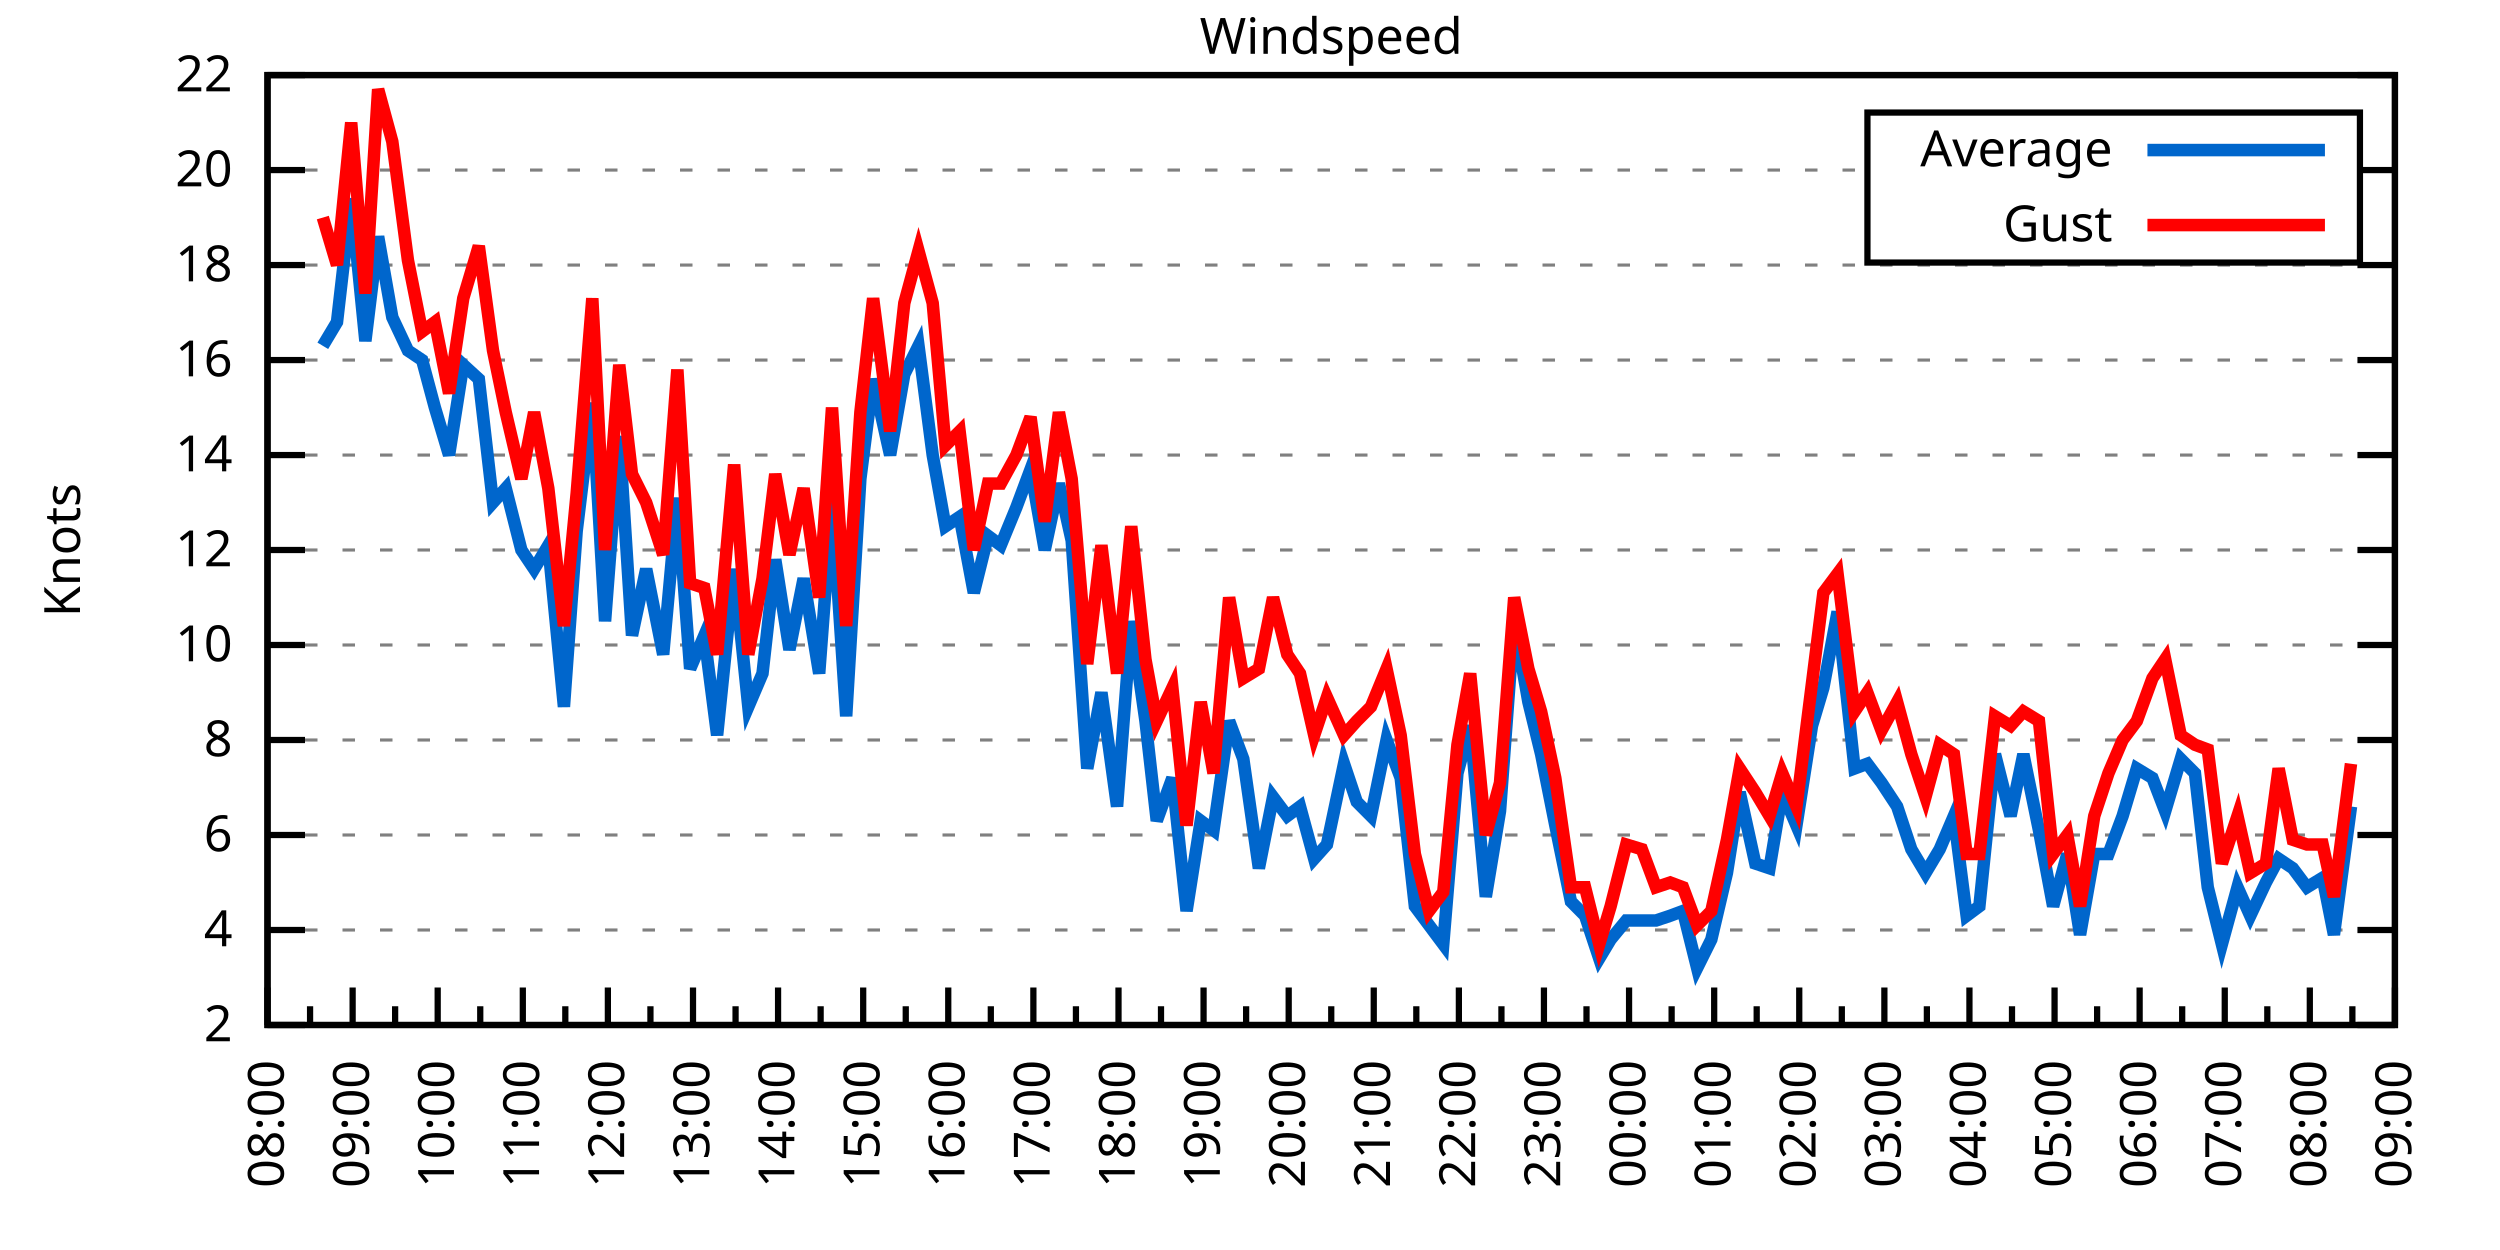
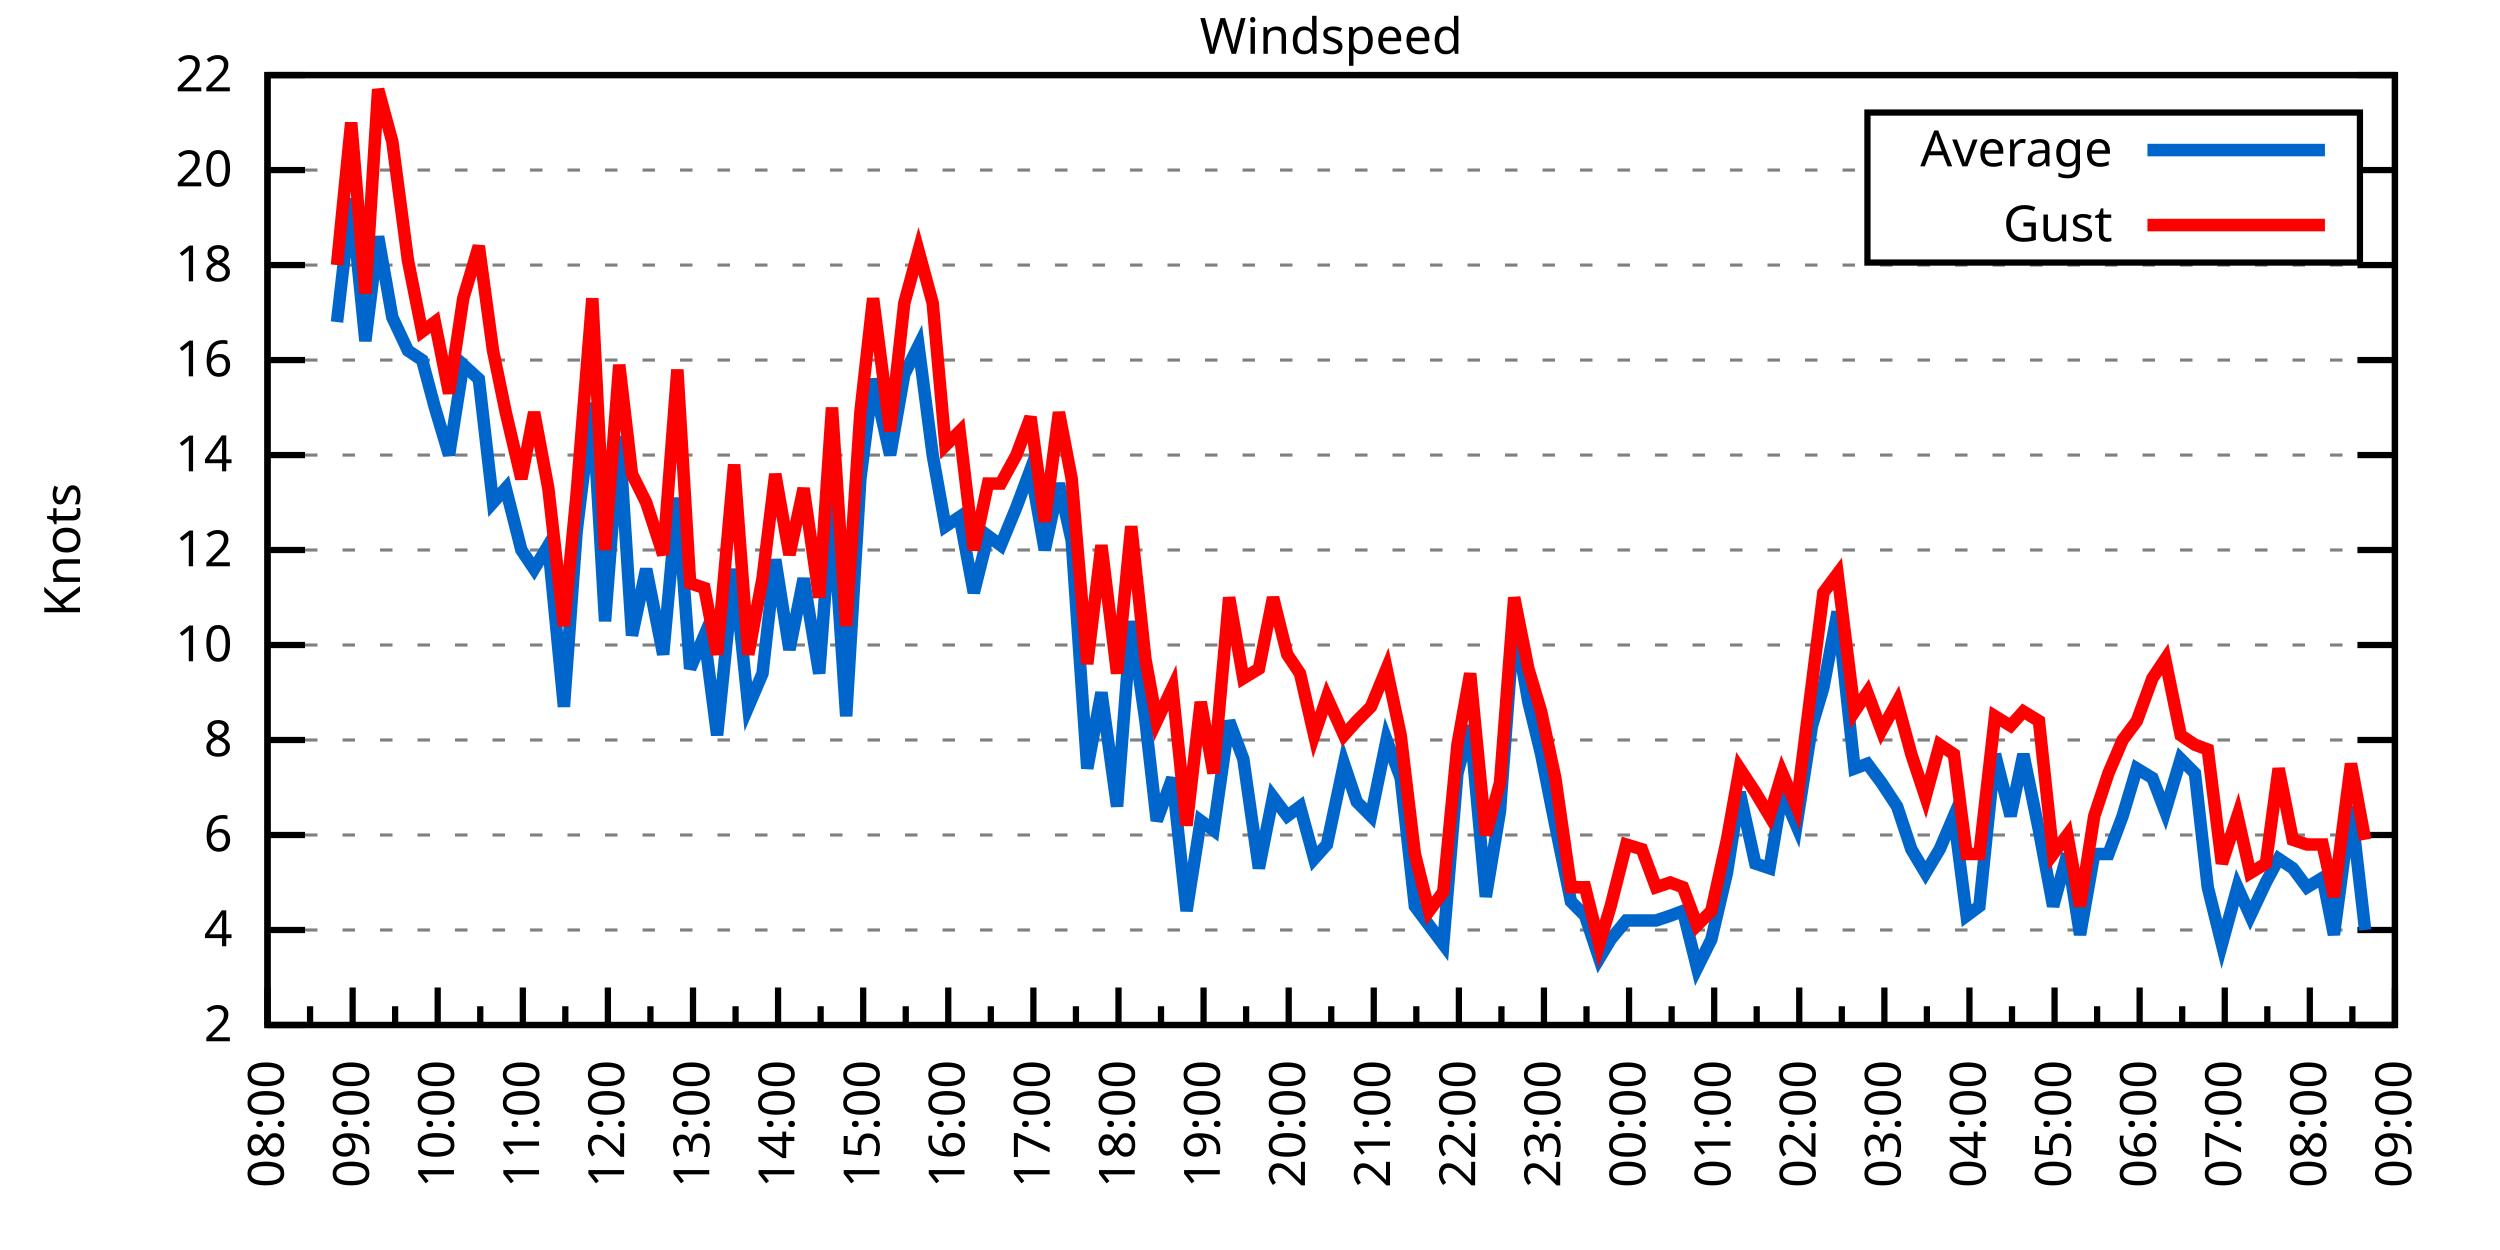
<svg xmlns="http://www.w3.org/2000/svg" xmlns:xlink="http://www.w3.org/1999/xlink" width="400" height="200" viewBox="0 0 400 200">
  <g id="gnuplot_canvas">
    <rect x="0" y="0" width="400" height="200" fill="none" />
    <defs>
      <circle id="gpDot" r="0.5" stroke-width="0.5" stroke="currentColor" />
      <path id="gpPt0" stroke-width="0.333" stroke="currentColor" d="M-1,0 h2 M0,-1 v2" />
      <path id="gpPt1" stroke-width="0.333" stroke="currentColor" d="M-1,-1 L1,1 M1,-1 L-1,1" />
      <path id="gpPt2" stroke-width="0.333" stroke="currentColor" d="M-1,0 L1,0 M0,-1 L0,1 M-1,-1 L1,1 M-1,1 L1,-1" />
      <rect id="gpPt3" stroke-width="0.333" stroke="currentColor" x="-1" y="-1" width="2" height="2" />
      <rect id="gpPt4" stroke-width="0.333" stroke="currentColor" fill="currentColor" x="-1" y="-1" width="2" height="2" />
      <circle id="gpPt5" stroke-width="0.333" stroke="currentColor" cx="0" cy="0" r="1" />
      <use xlink:href="#gpPt5" id="gpPt6" fill="currentColor" stroke="none" />
      <path id="gpPt7" stroke-width="0.333" stroke="currentColor" d="M0,-1.33 L-1.33,0.67 L1.33,0.67 z" />
      <use xlink:href="#gpPt7" id="gpPt8" fill="currentColor" stroke="none" />
      <use xlink:href="#gpPt7" id="gpPt9" stroke="currentColor" transform="rotate(180)" />
      <use xlink:href="#gpPt9" id="gpPt10" fill="currentColor" stroke="none" />
      <use xlink:href="#gpPt3" id="gpPt11" stroke="currentColor" transform="rotate(45)" />
      <use xlink:href="#gpPt11" id="gpPt12" fill="currentColor" stroke="none" />
      <path id="gpPt13" stroke-width="0.333" stroke="currentColor" d="M0,1.330 L1.265,0.411 L0.782,-1.067 L-0.782,-1.076 L-1.265,0.411 z" />
      <use xlink:href="#gpPt13" id="gpPt14" fill="currentColor" stroke="none" />
      <filter id="textbox" filterUnits="objectBoundingBox" x="0" y="0" height="1" width="1">
        <feFlood flood-color="white" flood-opacity="1" result="bgnd" />
        <feComposite in="SourceGraphic" in2="bgnd" operator="atop" />
      </filter>
      <filter id="greybox" filterUnits="objectBoundingBox" x="0" y="0" height="1" width="1">
        <feFlood flood-color="lightgrey" flood-opacity="1" result="grey" />
        <feComposite in="SourceGraphic" in2="grey" operator="atop" />
      </filter>
    </defs>
    <g fill="none" color="white" stroke="currentColor" stroke-width="1.00" stroke-linecap="butt" stroke-linejoin="miter">
</g>
    <g fill="none" color="black" stroke="currentColor" stroke-width="1.00" stroke-linecap="butt" stroke-linejoin="miter">
      <g stroke="none" shape-rendering="crispEdges">
        <polygon fill="rgb(255, 255, 255)" points="42.80,164.00 383.18,164.00 383.18,12.02 42.80,12.02 " />
      </g>
    </g>
    <g fill="none" color="black" stroke="currentColor" stroke-width="1.00" stroke-linecap="butt" stroke-linejoin="miter">
</g>
    <g fill="none" color="black" stroke="black" stroke-width="0.50" stroke-linecap="butt" stroke-linejoin="miter">
</g>
    <g fill="none" color="gray" stroke="currentColor" stroke-width="0.50" stroke-linecap="butt" stroke-linejoin="miter">
      <path stroke="gray" stroke-dasharray="2,4" class="gridline" d="M42.80,164.00 L383.19,164.00  " />
    </g>
    <g fill="none" color="gray" stroke="gray" stroke-width="1.00" stroke-linecap="butt" stroke-linejoin="miter">
</g>
    <g fill="none" color="black" stroke="currentColor" stroke-width="1.00" stroke-linecap="butt" stroke-linejoin="miter">
      <path stroke="black" d="M42.80,164.00 L48.80,164.00 M383.19,164.00 L377.19,164.00  " />
      <g transform="translate(37.20,166.60)" stroke="none" fill="black" font-family="Sans" font-size="8.00" text-anchor="end">
        <text>
          <tspan font-family="Sans"> 2</tspan>
        </text>
      </g>
    </g>
    <g fill="none" color="black" stroke="currentColor" stroke-width="1.00" stroke-linecap="butt" stroke-linejoin="miter">
</g>
    <g fill="none" color="black" stroke="black" stroke-width="0.50" stroke-linecap="butt" stroke-linejoin="miter">
</g>
    <g fill="none" color="gray" stroke="currentColor" stroke-width="0.50" stroke-linecap="butt" stroke-linejoin="miter">
      <path stroke="gray" stroke-dasharray="2,4" class="gridline" d="M42.80,148.80 L383.19,148.80  " />
    </g>
    <g fill="none" color="gray" stroke="gray" stroke-width="1.00" stroke-linecap="butt" stroke-linejoin="miter">
</g>
    <g fill="none" color="black" stroke="currentColor" stroke-width="1.00" stroke-linecap="butt" stroke-linejoin="miter">
      <path stroke="black" d="M42.80,148.80 L48.80,148.80 M383.19,148.80 L377.19,148.80  " />
      <g transform="translate(37.20,151.40)" stroke="none" fill="black" font-family="Sans" font-size="8.00" text-anchor="end">
        <text>
          <tspan font-family="Sans"> 4</tspan>
        </text>
      </g>
    </g>
    <g fill="none" color="black" stroke="currentColor" stroke-width="1.00" stroke-linecap="butt" stroke-linejoin="miter">
</g>
    <g fill="none" color="black" stroke="black" stroke-width="0.50" stroke-linecap="butt" stroke-linejoin="miter">
</g>
    <g fill="none" color="gray" stroke="currentColor" stroke-width="0.50" stroke-linecap="butt" stroke-linejoin="miter">
      <path stroke="gray" stroke-dasharray="2,4" class="gridline" d="M42.80,133.60 L383.19,133.60  " />
    </g>
    <g fill="none" color="gray" stroke="gray" stroke-width="1.00" stroke-linecap="butt" stroke-linejoin="miter">
</g>
    <g fill="none" color="black" stroke="currentColor" stroke-width="1.00" stroke-linecap="butt" stroke-linejoin="miter">
      <path stroke="black" d="M42.80,133.60 L48.80,133.60 M383.19,133.60 L377.19,133.60  " />
      <g transform="translate(37.20,136.20)" stroke="none" fill="black" font-family="Sans" font-size="8.00" text-anchor="end">
        <text>
          <tspan font-family="Sans"> 6</tspan>
        </text>
      </g>
    </g>
    <g fill="none" color="black" stroke="currentColor" stroke-width="1.00" stroke-linecap="butt" stroke-linejoin="miter">
</g>
    <g fill="none" color="black" stroke="black" stroke-width="0.50" stroke-linecap="butt" stroke-linejoin="miter">
</g>
    <g fill="none" color="gray" stroke="currentColor" stroke-width="0.50" stroke-linecap="butt" stroke-linejoin="miter">
      <path stroke="gray" stroke-dasharray="2,4" class="gridline" d="M42.80,118.40 L383.19,118.40  " />
    </g>
    <g fill="none" color="gray" stroke="gray" stroke-width="1.00" stroke-linecap="butt" stroke-linejoin="miter">
</g>
    <g fill="none" color="black" stroke="currentColor" stroke-width="1.00" stroke-linecap="butt" stroke-linejoin="miter">
      <path stroke="black" d="M42.80,118.40 L48.80,118.40 M383.19,118.40 L377.19,118.40  " />
      <g transform="translate(37.20,121.00)" stroke="none" fill="black" font-family="Sans" font-size="8.00" text-anchor="end">
        <text>
          <tspan font-family="Sans"> 8</tspan>
        </text>
      </g>
    </g>
    <g fill="none" color="black" stroke="currentColor" stroke-width="1.00" stroke-linecap="butt" stroke-linejoin="miter">
</g>
    <g fill="none" color="black" stroke="black" stroke-width="0.50" stroke-linecap="butt" stroke-linejoin="miter">
</g>
    <g fill="none" color="gray" stroke="currentColor" stroke-width="0.50" stroke-linecap="butt" stroke-linejoin="miter">
      <path stroke="gray" stroke-dasharray="2,4" class="gridline" d="M42.80,103.20 L383.19,103.20  " />
    </g>
    <g fill="none" color="gray" stroke="gray" stroke-width="1.00" stroke-linecap="butt" stroke-linejoin="miter">
</g>
    <g fill="none" color="black" stroke="currentColor" stroke-width="1.00" stroke-linecap="butt" stroke-linejoin="miter">
      <path stroke="black" d="M42.80,103.20 L48.80,103.20 M383.19,103.20 L377.19,103.20  " />
      <g transform="translate(37.20,105.80)" stroke="none" fill="black" font-family="Sans" font-size="8.00" text-anchor="end">
        <text>
          <tspan font-family="Sans"> 10</tspan>
        </text>
      </g>
    </g>
    <g fill="none" color="black" stroke="currentColor" stroke-width="1.00" stroke-linecap="butt" stroke-linejoin="miter">
</g>
    <g fill="none" color="black" stroke="black" stroke-width="0.50" stroke-linecap="butt" stroke-linejoin="miter">
</g>
    <g fill="none" color="gray" stroke="currentColor" stroke-width="0.50" stroke-linecap="butt" stroke-linejoin="miter">
      <path stroke="gray" stroke-dasharray="2,4" class="gridline" d="M42.80,88.00 L383.19,88.00  " />
    </g>
    <g fill="none" color="gray" stroke="gray" stroke-width="1.00" stroke-linecap="butt" stroke-linejoin="miter">
</g>
    <g fill="none" color="black" stroke="currentColor" stroke-width="1.00" stroke-linecap="butt" stroke-linejoin="miter">
      <path stroke="black" d="M42.80,88.00 L48.80,88.00 M383.19,88.00 L377.19,88.00  " />
      <g transform="translate(37.20,90.60)" stroke="none" fill="black" font-family="Sans" font-size="8.00" text-anchor="end">
        <text>
          <tspan font-family="Sans"> 12</tspan>
        </text>
      </g>
    </g>
    <g fill="none" color="black" stroke="currentColor" stroke-width="1.00" stroke-linecap="butt" stroke-linejoin="miter">
</g>
    <g fill="none" color="black" stroke="black" stroke-width="0.50" stroke-linecap="butt" stroke-linejoin="miter">
</g>
    <g fill="none" color="gray" stroke="currentColor" stroke-width="0.50" stroke-linecap="butt" stroke-linejoin="miter">
      <path stroke="gray" stroke-dasharray="2,4" class="gridline" d="M42.80,72.81 L383.19,72.81  " />
    </g>
    <g fill="none" color="gray" stroke="gray" stroke-width="1.00" stroke-linecap="butt" stroke-linejoin="miter">
</g>
    <g fill="none" color="black" stroke="currentColor" stroke-width="1.00" stroke-linecap="butt" stroke-linejoin="miter">
      <path stroke="black" d="M42.80,72.81 L48.80,72.81 M383.19,72.81 L377.19,72.81  " />
      <g transform="translate(37.20,75.41)" stroke="none" fill="black" font-family="Sans" font-size="8.00" text-anchor="end">
        <text>
          <tspan font-family="Sans"> 14</tspan>
        </text>
      </g>
    </g>
    <g fill="none" color="black" stroke="currentColor" stroke-width="1.00" stroke-linecap="butt" stroke-linejoin="miter">
</g>
    <g fill="none" color="black" stroke="black" stroke-width="0.50" stroke-linecap="butt" stroke-linejoin="miter">
</g>
    <g fill="none" color="gray" stroke="currentColor" stroke-width="0.50" stroke-linecap="butt" stroke-linejoin="miter">
      <path stroke="gray" stroke-dasharray="2,4" class="gridline" d="M42.80,57.61 L383.19,57.61  " />
    </g>
    <g fill="none" color="gray" stroke="gray" stroke-width="1.00" stroke-linecap="butt" stroke-linejoin="miter">
</g>
    <g fill="none" color="black" stroke="currentColor" stroke-width="1.00" stroke-linecap="butt" stroke-linejoin="miter">
      <path stroke="black" d="M42.80,57.61 L48.80,57.61 M383.19,57.61 L377.19,57.61  " />
      <g transform="translate(37.20,60.21)" stroke="none" fill="black" font-family="Sans" font-size="8.00" text-anchor="end">
        <text>
          <tspan font-family="Sans"> 16</tspan>
        </text>
      </g>
    </g>
    <g fill="none" color="black" stroke="currentColor" stroke-width="1.00" stroke-linecap="butt" stroke-linejoin="miter">
</g>
    <g fill="none" color="black" stroke="black" stroke-width="0.50" stroke-linecap="butt" stroke-linejoin="miter">
</g>
    <g fill="none" color="gray" stroke="currentColor" stroke-width="0.50" stroke-linecap="butt" stroke-linejoin="miter">
      <path stroke="gray" stroke-dasharray="2,4" class="gridline" d="M42.80,42.41 L383.19,42.41  " />
    </g>
    <g fill="none" color="gray" stroke="gray" stroke-width="1.00" stroke-linecap="butt" stroke-linejoin="miter">
</g>
    <g fill="none" color="black" stroke="currentColor" stroke-width="1.00" stroke-linecap="butt" stroke-linejoin="miter">
      <path stroke="black" d="M42.80,42.41 L48.80,42.41 M383.19,42.41 L377.19,42.41  " />
      <g transform="translate(37.20,45.01)" stroke="none" fill="black" font-family="Sans" font-size="8.00" text-anchor="end">
        <text>
          <tspan font-family="Sans"> 18</tspan>
        </text>
      </g>
    </g>
    <g fill="none" color="black" stroke="currentColor" stroke-width="1.00" stroke-linecap="butt" stroke-linejoin="miter">
</g>
    <g fill="none" color="black" stroke="black" stroke-width="0.50" stroke-linecap="butt" stroke-linejoin="miter">
</g>
    <g fill="none" color="gray" stroke="currentColor" stroke-width="0.50" stroke-linecap="butt" stroke-linejoin="miter">
      <path stroke="gray" stroke-dasharray="2,4" class="gridline" d="M42.80,27.21 L298.79,27.21 M377.59,27.21 L383.19,27.21  " />
    </g>
    <g fill="none" color="gray" stroke="gray" stroke-width="1.00" stroke-linecap="butt" stroke-linejoin="miter">
</g>
    <g fill="none" color="black" stroke="currentColor" stroke-width="1.00" stroke-linecap="butt" stroke-linejoin="miter">
      <path stroke="black" d="M42.80,27.21 L48.80,27.21 M383.19,27.21 L377.19,27.21  " />
      <g transform="translate(37.20,29.81)" stroke="none" fill="black" font-family="Sans" font-size="8.00" text-anchor="end">
        <text>
          <tspan font-family="Sans"> 20</tspan>
        </text>
      </g>
    </g>
    <g fill="none" color="black" stroke="currentColor" stroke-width="1.00" stroke-linecap="butt" stroke-linejoin="miter">
</g>
    <g fill="none" color="black" stroke="black" stroke-width="0.50" stroke-linecap="butt" stroke-linejoin="miter">
</g>
    <g fill="none" color="gray" stroke="currentColor" stroke-width="0.50" stroke-linecap="butt" stroke-linejoin="miter">
      <path stroke="gray" stroke-dasharray="2,4" class="gridline" d="M42.80,12.01 L383.19,12.01  " />
    </g>
    <g fill="none" color="gray" stroke="gray" stroke-width="1.00" stroke-linecap="butt" stroke-linejoin="miter">
</g>
    <g fill="none" color="black" stroke="currentColor" stroke-width="1.00" stroke-linecap="butt" stroke-linejoin="miter">
      <path stroke="black" d="M42.80,12.01 L48.80,12.01 M383.19,12.01 L377.19,12.01  " />
      <g transform="translate(37.20,14.61)" stroke="none" fill="black" font-family="Sans" font-size="8.00" text-anchor="end">
        <text>
          <tspan font-family="Sans"> 22</tspan>
        </text>
      </g>
    </g>
    <g fill="none" color="black" stroke="currentColor" stroke-width="1.00" stroke-linecap="butt" stroke-linejoin="miter">
      <path stroke="black" d="M42.80,164.00 L42.80,158.00  " />
      <g transform="translate(45.40,169.60) rotate(270)" stroke="none" fill="black" font-family="Sans" font-size="8.00" text-anchor="end">
        <text>
          <tspan font-family="Sans">08:00</tspan>
        </text>
      </g>
    </g>
    <g fill="none" color="black" stroke="currentColor" stroke-width="1.00" stroke-linecap="butt" stroke-linejoin="miter">
      <path stroke="black" d="M49.61,164.00 L49.61,161.00 M56.42,164.00 L56.42,158.00  " />
      <g transform="translate(59.02,169.60) rotate(270)" stroke="none" fill="black" font-family="Sans" font-size="8.00" text-anchor="end">
        <text>
          <tspan font-family="Sans">09:00</tspan>
        </text>
      </g>
    </g>
    <g fill="none" color="black" stroke="currentColor" stroke-width="1.00" stroke-linecap="butt" stroke-linejoin="miter">
      <path stroke="black" d="M63.22,164.00 L63.22,161.00 M70.03,164.00 L70.03,158.00  " />
      <g transform="translate(72.63,169.60) rotate(270)" stroke="none" fill="black" font-family="Sans" font-size="8.00" text-anchor="end">
        <text>
          <tspan font-family="Sans">10:00</tspan>
        </text>
      </g>
    </g>
    <g fill="none" color="black" stroke="currentColor" stroke-width="1.00" stroke-linecap="butt" stroke-linejoin="miter">
      <path stroke="black" d="M76.84,164.00 L76.84,161.00 M83.65,164.00 L83.65,158.00  " />
      <g transform="translate(86.25,169.60) rotate(270)" stroke="none" fill="black" font-family="Sans" font-size="8.00" text-anchor="end">
        <text>
          <tspan font-family="Sans">11:00</tspan>
        </text>
      </g>
    </g>
    <g fill="none" color="black" stroke="currentColor" stroke-width="1.00" stroke-linecap="butt" stroke-linejoin="miter">
      <path stroke="black" d="M90.45,164.00 L90.45,161.00 M97.26,164.00 L97.26,158.00  " />
      <g transform="translate(99.86,169.60) rotate(270)" stroke="none" fill="black" font-family="Sans" font-size="8.00" text-anchor="end">
        <text>
          <tspan font-family="Sans">12:00</tspan>
        </text>
      </g>
    </g>
    <g fill="none" color="black" stroke="currentColor" stroke-width="1.00" stroke-linecap="butt" stroke-linejoin="miter">
      <path stroke="black" d="M104.07,164.00 L104.07,161.00 M110.88,164.00 L110.88,158.00  " />
      <g transform="translate(113.48,169.60) rotate(270)" stroke="none" fill="black" font-family="Sans" font-size="8.00" text-anchor="end">
        <text>
          <tspan font-family="Sans">13:00</tspan>
        </text>
      </g>
    </g>
    <g fill="none" color="black" stroke="currentColor" stroke-width="1.00" stroke-linecap="butt" stroke-linejoin="miter">
      <path stroke="black" d="M117.69,164.00 L117.69,161.00 M124.49,164.00 L124.49,158.00  " />
      <g transform="translate(127.09,169.60) rotate(270)" stroke="none" fill="black" font-family="Sans" font-size="8.00" text-anchor="end">
        <text>
          <tspan font-family="Sans">14:00</tspan>
        </text>
      </g>
    </g>
    <g fill="none" color="black" stroke="currentColor" stroke-width="1.00" stroke-linecap="butt" stroke-linejoin="miter">
      <path stroke="black" d="M131.30,164.00 L131.30,161.00 M138.11,164.00 L138.11,158.00  " />
      <g transform="translate(140.71,169.60) rotate(270)" stroke="none" fill="black" font-family="Sans" font-size="8.00" text-anchor="end">
        <text>
          <tspan font-family="Sans">15:00</tspan>
        </text>
      </g>
    </g>
    <g fill="none" color="black" stroke="currentColor" stroke-width="1.00" stroke-linecap="butt" stroke-linejoin="miter">
      <path stroke="black" d="M144.92,164.00 L144.92,161.00 M151.72,164.00 L151.72,158.00  " />
      <g transform="translate(154.32,169.60) rotate(270)" stroke="none" fill="black" font-family="Sans" font-size="8.00" text-anchor="end">
        <text>
          <tspan font-family="Sans">16:00</tspan>
        </text>
      </g>
    </g>
    <g fill="none" color="black" stroke="currentColor" stroke-width="1.00" stroke-linecap="butt" stroke-linejoin="miter">
      <path stroke="black" d="M158.53,164.00 L158.53,161.00 M165.34,164.00 L165.34,158.00  " />
      <g transform="translate(167.94,169.60) rotate(270)" stroke="none" fill="black" font-family="Sans" font-size="8.00" text-anchor="end">
        <text>
          <tspan font-family="Sans">17:00</tspan>
        </text>
      </g>
    </g>
    <g fill="none" color="black" stroke="currentColor" stroke-width="1.00" stroke-linecap="butt" stroke-linejoin="miter">
      <path stroke="black" d="M172.15,164.00 L172.15,161.00 M178.96,164.00 L178.96,158.00  " />
      <g transform="translate(181.56,169.60) rotate(270)" stroke="none" fill="black" font-family="Sans" font-size="8.00" text-anchor="end">
        <text>
          <tspan font-family="Sans">18:00</tspan>
        </text>
      </g>
    </g>
    <g fill="none" color="black" stroke="currentColor" stroke-width="1.00" stroke-linecap="butt" stroke-linejoin="miter">
      <path stroke="black" d="M185.76,164.00 L185.76,161.00 M192.57,164.00 L192.57,158.00  " />
      <g transform="translate(195.17,169.60) rotate(270)" stroke="none" fill="black" font-family="Sans" font-size="8.00" text-anchor="end">
        <text>
          <tspan font-family="Sans">19:00</tspan>
        </text>
      </g>
    </g>
    <g fill="none" color="black" stroke="currentColor" stroke-width="1.00" stroke-linecap="butt" stroke-linejoin="miter">
      <path stroke="black" d="M199.38,164.00 L199.38,161.00 M206.19,164.00 L206.19,158.00  " />
      <g transform="translate(208.79,169.60) rotate(270)" stroke="none" fill="black" font-family="Sans" font-size="8.00" text-anchor="end">
        <text>
          <tspan font-family="Sans">20:00</tspan>
        </text>
      </g>
    </g>
    <g fill="none" color="black" stroke="currentColor" stroke-width="1.00" stroke-linecap="butt" stroke-linejoin="miter">
      <path stroke="black" d="M213.00,164.00 L213.00,161.00 M219.80,164.00 L219.80,158.00  " />
      <g transform="translate(222.40,169.60) rotate(270)" stroke="none" fill="black" font-family="Sans" font-size="8.00" text-anchor="end">
        <text>
          <tspan font-family="Sans">21:00</tspan>
        </text>
      </g>
    </g>
    <g fill="none" color="black" stroke="currentColor" stroke-width="1.00" stroke-linecap="butt" stroke-linejoin="miter">
      <path stroke="black" d="M226.61,164.00 L226.61,161.00 M233.42,164.00 L233.42,158.00  " />
      <g transform="translate(236.02,169.60) rotate(270)" stroke="none" fill="black" font-family="Sans" font-size="8.00" text-anchor="end">
        <text>
          <tspan font-family="Sans">22:00</tspan>
        </text>
      </g>
    </g>
    <g fill="none" color="black" stroke="currentColor" stroke-width="1.00" stroke-linecap="butt" stroke-linejoin="miter">
      <path stroke="black" d="M240.23,164.00 L240.23,161.00 M247.03,164.00 L247.03,158.00  " />
      <g transform="translate(249.63,169.60) rotate(270)" stroke="none" fill="black" font-family="Sans" font-size="8.00" text-anchor="end">
        <text>
          <tspan font-family="Sans">23:00</tspan>
        </text>
      </g>
    </g>
    <g fill="none" color="black" stroke="currentColor" stroke-width="1.00" stroke-linecap="butt" stroke-linejoin="miter">
      <path stroke="black" d="M253.84,164.00 L253.84,161.00 M260.65,164.00 L260.65,158.00  " />
      <g transform="translate(263.25,169.60) rotate(270)" stroke="none" fill="black" font-family="Sans" font-size="8.00" text-anchor="end">
        <text>
          <tspan font-family="Sans">00:00</tspan>
        </text>
      </g>
    </g>
    <g fill="none" color="black" stroke="currentColor" stroke-width="1.00" stroke-linecap="butt" stroke-linejoin="miter">
      <path stroke="black" d="M267.46,164.00 L267.46,161.00 M274.27,164.00 L274.27,158.00  " />
      <g transform="translate(276.87,169.60) rotate(270)" stroke="none" fill="black" font-family="Sans" font-size="8.00" text-anchor="end">
        <text>
          <tspan font-family="Sans">01:00</tspan>
        </text>
      </g>
    </g>
    <g fill="none" color="black" stroke="currentColor" stroke-width="1.00" stroke-linecap="butt" stroke-linejoin="miter">
      <path stroke="black" d="M281.07,164.00 L281.07,161.00 M287.88,164.00 L287.88,158.00  " />
      <g transform="translate(290.48,169.60) rotate(270)" stroke="none" fill="black" font-family="Sans" font-size="8.00" text-anchor="end">
        <text>
          <tspan font-family="Sans">02:00</tspan>
        </text>
      </g>
    </g>
    <g fill="none" color="black" stroke="currentColor" stroke-width="1.00" stroke-linecap="butt" stroke-linejoin="miter">
      <path stroke="black" d="M294.69,164.00 L294.69,161.00 M301.50,164.00 L301.50,158.00  " />
      <g transform="translate(304.10,169.60) rotate(270)" stroke="none" fill="black" font-family="Sans" font-size="8.00" text-anchor="end">
        <text>
          <tspan font-family="Sans">03:00</tspan>
        </text>
      </g>
    </g>
    <g fill="none" color="black" stroke="currentColor" stroke-width="1.00" stroke-linecap="butt" stroke-linejoin="miter">
      <path stroke="black" d="M308.30,164.00 L308.30,161.00 M315.11,164.00 L315.11,158.00  " />
      <g transform="translate(317.71,169.60) rotate(270)" stroke="none" fill="black" font-family="Sans" font-size="8.00" text-anchor="end">
        <text>
          <tspan font-family="Sans">04:00</tspan>
        </text>
      </g>
    </g>
    <g fill="none" color="black" stroke="currentColor" stroke-width="1.00" stroke-linecap="butt" stroke-linejoin="miter">
      <path stroke="black" d="M321.92,164.00 L321.92,161.00 M328.73,164.00 L328.73,158.00  " />
      <g transform="translate(331.33,169.60) rotate(270)" stroke="none" fill="black" font-family="Sans" font-size="8.00" text-anchor="end">
        <text>
          <tspan font-family="Sans">05:00</tspan>
        </text>
      </g>
    </g>
    <g fill="none" color="black" stroke="currentColor" stroke-width="1.00" stroke-linecap="butt" stroke-linejoin="miter">
      <path stroke="black" d="M335.54,164.00 L335.54,161.00 M342.34,164.00 L342.34,158.00  " />
      <g transform="translate(344.94,169.60) rotate(270)" stroke="none" fill="black" font-family="Sans" font-size="8.00" text-anchor="end">
        <text>
          <tspan font-family="Sans">06:00</tspan>
        </text>
      </g>
    </g>
    <g fill="none" color="black" stroke="currentColor" stroke-width="1.00" stroke-linecap="butt" stroke-linejoin="miter">
      <path stroke="black" d="M349.15,164.00 L349.15,161.00 M355.96,164.00 L355.96,158.00  " />
      <g transform="translate(358.56,169.60) rotate(270)" stroke="none" fill="black" font-family="Sans" font-size="8.00" text-anchor="end">
        <text>
          <tspan font-family="Sans">07:00</tspan>
        </text>
      </g>
    </g>
    <g fill="none" color="black" stroke="currentColor" stroke-width="1.00" stroke-linecap="butt" stroke-linejoin="miter">
      <path stroke="black" d="M362.77,164.00 L362.77,161.00 M369.57,164.00 L369.57,158.00  " />
      <g transform="translate(372.17,169.60) rotate(270)" stroke="none" fill="black" font-family="Sans" font-size="8.00" text-anchor="end">
        <text>
          <tspan font-family="Sans">08:00</tspan>
        </text>
      </g>
    </g>
    <g fill="none" color="black" stroke="currentColor" stroke-width="1.00" stroke-linecap="butt" stroke-linejoin="miter">
      <path stroke="black" d="M376.38,164.00 L376.38,161.00 M383.19,164.00 L383.19,158.00  " />
      <g transform="translate(385.79,169.60) rotate(270)" stroke="none" fill="black" font-family="Sans" font-size="8.00" text-anchor="end">
        <text>
          <tspan font-family="Sans">09:00</tspan>
        </text>
      </g>
    </g>
    <g fill="none" color="black" stroke="currentColor" stroke-width="1.00" stroke-linecap="butt" stroke-linejoin="miter">
</g>
    <g fill="none" color="black" stroke="currentColor" stroke-width="1.00" stroke-linecap="butt" stroke-linejoin="miter">
      <path stroke="black" d="M42.80,12.01 L42.80,164.00 L383.19,164.00 L383.19,12.01 L42.80,12.01 Z  " />
    </g>
    <g fill="none" color="black" stroke="currentColor" stroke-width="1.00" stroke-linecap="butt" stroke-linejoin="miter">
      <g transform="translate(12.80,88.01) rotate(270)" stroke="none" fill="black" font-family="Sans" font-size="8.00" text-anchor="middle">
        <text>
          <tspan font-family="Sans">Knots</tspan>
        </text>
      </g>
    </g>
    <g fill="none" color="black" stroke="currentColor" stroke-width="1.00" stroke-linecap="butt" stroke-linejoin="miter">
</g>
    <g fill="none" color="black" stroke="currentColor" stroke-width="1.00" stroke-linecap="butt" stroke-linejoin="miter">
      <path stroke="black" d="M298.79,42.01 L298.79,18.01 L377.59,18.01 L377.59,42.01 L298.79,42.01 Z  " />
    </g>
    <g id="Windspeed_plot_1">
      <g fill="none" color="white" stroke="black" stroke-width="2.00" stroke-linecap="butt" stroke-linejoin="miter">
</g>
      <g fill="none" color="black" stroke="currentColor" stroke-width="2.00" stroke-linecap="butt" stroke-linejoin="miter">
        <g transform="translate(337.99,26.61)" stroke="none" fill="black" font-family="Sans" font-size="8.00" text-anchor="end">
          <text>
            <tspan font-family="Sans">Average</tspan>
          </text>
        </g>
      </g>
      <g fill="none" color="black" stroke="currentColor" stroke-width="2.00" stroke-linecap="butt" stroke-linejoin="miter">
-         <path stroke="rgb(  0, 102, 204)" d="M343.59,24.01 L371.99,24.01 M51.65,55.33 L53.92,51.53 L56.19,31.77 L58.46,54.57 L60.50,37.85 L62.77,50.77   L65.27,56.09 L67.54,57.61 L69.58,65.21 L71.85,72.81 L74.12,58.37 L76.61,60.65 L78.88,80.41 L80.92,78.13   L83.42,88.00 L85.46,91.04 L87.73,87.25 L90.23,113.08 L92.27,84.97 L94.77,64.45 L96.81,99.40 L99.08,69.77   L101.12,101.68 L103.39,91.04 L106.11,104.72 L108.38,79.65 L110.42,107.00 L112.69,101.68 L114.74,117.64 L117.46,91.04   L119.73,113.08 L122.00,107.76 L124.04,89.52 L126.31,103.96 L128.58,92.56 L131.07,107.76 L133.12,80.41 L135.39,114.60   L137.66,76.61 L139.70,60.65 L142.42,72.81 L144.69,59.89 L146.96,55.33 L149.23,72.81 L151.27,84.21 L153.54,82.69   L155.81,94.84 L158.08,85.73 L160.12,87.25 L162.62,81.17 L164.89,75.09 L167.16,88.00 L169.43,77.37 L171.47,86.49   L173.96,122.96 L176.23,110.80 L178.73,129.04 L181.00,99.40 L183.27,115.36 L185.08,131.32 L187.58,124.48 L189.85,145.76   L192.12,131.32 L194.16,132.84 L196.66,115.36 L198.93,121.44 L201.42,138.92 L203.69,127.52 L205.96,130.56 L208.00,129.04   L210.27,137.40 L212.31,135.12 L215.04,122.20 L217.08,128.28 L219.35,130.56 L221.85,118.40 L224.11,124.48 L226.38,145.00   L228.65,148.04 L230.92,151.08 L233.19,123.72 L235.23,116.12 L237.73,143.48 L240.00,129.80 L242.27,99.40 L244.54,112.32   L246.58,120.68 L248.85,132.08 L251.35,144.24 L253.61,146.52 L255.88,153.36 L257.70,150.32 L260.20,147.28 L262.69,147.28   L264.96,147.28 L267.23,146.52 L269.27,145.76 L271.54,154.88 L273.81,150.32 L276.31,139.68 L278.35,126.76 L280.85,138.16   L283.12,138.92 L285.16,126.76 L287.43,132.08 L289.92,116.12 L291.74,110.04 L294.01,97.88 L296.73,122.96 L298.77,122.20   L301.04,125.24 L303.54,129.04 L305.81,135.88 L308.08,139.68 L310.35,135.88 L312.62,130.56 L314.66,146.52 L316.70,145.00   L319.20,120.68 L321.69,130.56 L323.74,120.68 L326.23,132.84 L328.50,145.00 L330.77,136.64 L332.81,149.56 L335.08,136.64   L337.35,136.64 L339.62,130.56 L341.89,122.96 L344.39,124.48 L346.43,129.80 L348.92,121.44 L351.19,123.72 L353.24,141.96   L355.50,151.08 L358.00,141.96 L360.04,146.52 L362.54,141.20 L364.58,137.40 L366.85,138.92 L369.12,141.96 L371.62,140.44   L373.43,149.56 L376.16,129.04  " />
+         <path stroke="rgb(  0, 102, 204)" d="M343.59,24.01 L371.99,24.01 M53.92,51.53 L56.19,31.77 L58.46,54.57 L60.50,37.85 L62.77,50.77 L65.27,56.09   L67.54,57.61 L69.58,65.21 L71.85,72.81 L74.12,58.37 L76.61,60.65 L78.88,80.41 L80.92,78.13 L83.42,88.00   L85.46,91.04 L87.73,87.25 L90.23,113.08 L92.27,84.97 L94.77,64.45 L96.81,99.40 L99.08,69.77 L101.12,101.68   L103.39,91.04 L106.11,104.72 L108.38,79.65 L110.42,107.00 L112.69,101.68 L114.74,117.64 L117.46,91.04 L119.73,113.08   L122.00,107.76 L124.04,89.52 L126.31,103.96 L128.58,92.56 L131.07,107.76 L133.12,80.41 L135.39,114.60 L137.66,76.61   L139.70,60.65 L142.42,72.81 L144.69,59.89 L146.96,55.33 L149.23,72.81 L151.27,84.21 L153.54,82.69 L155.81,94.84   L158.08,85.73 L160.12,87.25 L162.62,81.17 L164.89,75.09 L167.16,88.00 L169.43,77.37 L171.47,86.49 L173.96,122.96   L176.23,110.80 L178.73,129.04 L181.00,99.40 L183.27,115.36 L185.08,131.32 L187.58,124.48 L189.85,145.76 L192.12,131.32   L194.16,132.84 L196.66,115.36 L198.93,121.44 L201.42,138.92 L203.69,127.52 L205.96,130.56 L208.00,129.04 L210.27,137.40   L212.31,135.12 L215.04,122.20 L217.08,128.28 L219.35,130.56 L221.85,118.40 L224.11,124.48 L226.38,145.00 L228.65,148.04   L230.92,151.08 L233.19,123.72 L235.23,116.12 L237.73,143.48 L240.00,129.80 L242.27,99.40 L244.54,112.32 L246.58,120.68   L248.85,132.08 L251.35,144.24 L253.61,146.52 L255.88,153.36 L257.70,150.32 L260.20,147.28 L262.69,147.28 L264.96,147.28   L267.23,146.52 L269.27,145.76 L271.54,154.88 L273.81,150.32 L276.31,139.68 L278.35,126.76 L280.85,138.16 L283.12,138.92   L285.16,126.76 L287.43,132.08 L289.92,116.12 L291.74,110.04 L294.01,97.88 L296.73,122.96 L298.77,122.20 L301.04,125.24   L303.54,129.04 L305.81,135.88 L308.08,139.68 L310.35,135.88 L312.62,130.56 L314.66,146.52 L316.70,145.00 L319.20,120.68   L321.69,130.56 L323.74,120.68 L326.23,132.84 L328.50,145.00 L330.77,136.64 L332.81,149.56 L335.08,136.64 L337.35,136.64   L339.62,130.56 L341.89,122.96 L344.39,124.48 L346.43,129.80 L348.92,121.44 L351.19,123.72 L353.24,141.96 L355.50,151.08   L358.00,141.96 L360.04,146.52 L362.54,141.20 L364.58,137.40 L366.85,138.92 L369.12,141.96 L371.62,140.44 L373.43,149.56   L376.16,129.04 L378.42,148.80  " />
      </g>
    </g>
    <g id="Windspeed_plot_2">
      <g fill="none" color="black" stroke="currentColor" stroke-width="2.00" stroke-linecap="butt" stroke-linejoin="miter">
        <g transform="translate(337.99,38.61)" stroke="none" fill="black" font-family="Sans" font-size="8.00" text-anchor="end">
          <text>
            <tspan font-family="Sans">Gust</tspan>
          </text>
        </g>
      </g>
      <g fill="none" color="black" stroke="currentColor" stroke-width="2.00" stroke-linecap="butt" stroke-linejoin="miter">
-         <path stroke="rgb(255,   0,   0)" d="M343.59,36.01 L371.99,36.01 M51.65,34.81 L53.92,42.41 L56.19,19.61 L58.46,46.97 L60.50,14.29 L62.77,22.65   L65.27,41.65 L67.54,53.05 L69.58,51.53 L71.85,62.93 L74.12,47.73 L76.61,39.37 L78.88,56.09 L80.92,65.97   L83.42,76.61 L85.46,65.97 L87.73,78.13 L90.23,100.16 L92.27,78.89 L94.77,47.73 L96.81,88.00 L99.08,58.37   L101.12,75.85 L103.39,80.41 L106.11,88.76 L108.38,59.13 L110.42,93.32 L112.69,94.08 L114.74,104.72 L117.46,74.33   L119.73,104.72 L122.00,92.56 L124.04,75.85 L126.31,88.76 L128.58,78.13 L131.07,95.60 L133.12,65.21 L135.39,100.16   L137.66,65.97 L139.70,47.73 L142.42,69.01 L144.69,48.49 L146.96,40.13 L149.23,48.49 L151.27,71.29 L153.54,69.01   L155.81,88.00 L158.08,77.37 L160.12,77.37 L162.62,72.81 L164.89,66.73 L167.16,83.45 L169.43,65.97 L171.47,76.61   L173.96,106.24 L176.23,87.25 L178.73,107.76 L181.00,84.21 L183.27,105.48 L185.08,115.36 L187.58,110.04 L189.85,132.08   L192.12,112.32 L194.16,123.72 L196.66,95.60 L198.93,108.52 L201.42,107.00 L203.69,95.60 L205.96,104.72 L208.00,107.76   L210.27,117.64 L212.31,111.56 L215.04,117.64 L217.08,115.36 L219.35,113.08 L221.85,107.00 L224.11,117.64 L226.38,136.64   L228.65,145.76 L230.92,142.72 L233.19,119.16 L235.23,107.76 L237.73,133.60 L240.00,125.24 L242.27,95.60 L244.54,107.00   L246.58,113.84 L248.85,124.48 L251.35,141.96 L253.61,141.96 L255.88,151.08 L257.70,145.00 L260.20,135.12 L262.69,135.88   L264.96,141.96 L267.23,141.20 L269.27,141.96 L271.54,148.04 L273.81,145.76 L276.31,134.36 L278.35,122.96 L280.85,126.76   L283.12,130.56 L285.16,123.72 L287.43,129.04 L289.92,109.28 L291.74,94.84 L294.01,91.80 L296.73,113.84 L298.77,110.80   L301.04,116.88 L303.54,112.32 L305.81,120.68 L308.08,127.52 L310.35,119.16 L312.62,120.68 L314.66,136.64 L316.70,136.64   L319.20,114.60 L321.69,116.12 L323.74,113.84 L326.23,115.36 L328.50,136.64 L330.77,133.60 L332.81,145.00 L335.08,130.56   L337.35,123.72 L339.62,118.40 L341.89,115.36 L344.39,108.52 L346.43,105.48 L348.92,117.64 L351.19,119.16 L353.24,119.92   L355.50,138.16 L358.00,130.56 L360.04,139.68 L362.54,138.16 L364.58,122.96 L366.85,134.36 L369.12,135.12 L371.62,135.12   L373.43,143.48 L376.16,122.20  " />
+         <path stroke="rgb(255,   0,   0)" d="M343.59,36.01 L371.99,36.01 M53.92,42.41 L56.19,19.61 L58.46,46.97 L60.50,14.29 L62.77,22.65 L65.27,41.65   L67.54,53.05 L69.58,51.53 L71.85,62.93 L74.12,47.73 L76.61,39.37 L78.88,56.09 L80.92,65.97 L83.42,76.61   L85.46,65.97 L87.73,78.13 L90.23,100.16 L92.27,78.89 L94.77,47.73 L96.81,88.00 L99.08,58.37 L101.12,75.85   L103.39,80.41 L106.11,88.76 L108.38,59.13 L110.42,93.32 L112.69,94.08 L114.74,104.72 L117.46,74.33 L119.73,104.72   L122.00,92.56 L124.04,75.85 L126.31,88.76 L128.58,78.13 L131.07,95.60 L133.12,65.21 L135.39,100.16 L137.66,65.97   L139.70,47.73 L142.42,69.01 L144.69,48.49 L146.96,40.13 L149.23,48.49 L151.27,71.29 L153.54,69.01 L155.81,88.00   L158.08,77.37 L160.12,77.37 L162.62,72.81 L164.89,66.73 L167.16,83.45 L169.43,65.97 L171.47,76.61 L173.96,106.24   L176.23,87.25 L178.73,107.76 L181.00,84.21 L183.27,105.48 L185.08,115.36 L187.58,110.04 L189.85,132.08 L192.12,112.32   L194.16,123.72 L196.66,95.60 L198.93,108.52 L201.42,107.00 L203.69,95.60 L205.96,104.72 L208.00,107.76 L210.27,117.64   L212.31,111.56 L215.04,117.64 L217.08,115.36 L219.35,113.08 L221.85,107.00 L224.11,117.64 L226.38,136.64 L228.65,145.76   L230.92,142.72 L233.19,119.16 L235.23,107.76 L237.73,133.60 L240.00,125.24 L242.27,95.60 L244.54,107.00 L246.58,113.84   L248.85,124.48 L251.35,141.96 L253.61,141.96 L255.88,151.08 L257.70,145.00 L260.20,135.12 L262.69,135.88 L264.96,141.96   L267.23,141.20 L269.27,141.96 L271.54,148.04 L273.81,145.76 L276.31,134.36 L278.35,122.96 L280.85,126.76 L283.12,130.56   L285.16,123.72 L287.43,129.04 L289.92,109.28 L291.74,94.84 L294.01,91.80 L296.73,113.84 L298.77,110.80 L301.04,116.88   L303.54,112.32 L305.81,120.68 L308.08,127.52 L310.35,119.16 L312.62,120.68 L314.66,136.64 L316.70,136.64 L319.20,114.60   L321.69,116.12 L323.74,113.84 L326.23,115.36 L328.50,136.64 L330.77,133.60 L332.81,145.00 L335.08,130.56 L337.35,123.72   L339.62,118.40 L341.89,115.36 L344.39,108.52 L346.43,105.48 L348.92,117.64 L351.19,119.16 L353.24,119.92 L355.50,138.16   L358.00,130.56 L360.04,139.68 L362.54,138.16 L364.58,122.96 L366.85,134.36 L369.12,135.12 L371.62,135.12 L373.43,143.48   L376.16,122.20 L378.42,134.36  " />
      </g>
    </g>
    <g fill="none" color="black" stroke="currentColor" stroke-width="2.00" stroke-linecap="butt" stroke-linejoin="miter">
</g>
    <g fill="none" color="black" stroke="black" stroke-width="1.00" stroke-linecap="butt" stroke-linejoin="miter">
</g>
    <g fill="none" color="black" stroke="currentColor" stroke-width="1.00" stroke-linecap="butt" stroke-linejoin="miter">
      <path stroke="black" d="M42.80,12.01 L42.80,164.00 L383.19,164.00 L383.19,12.01 L42.80,12.01 Z  " />
    </g>
    <g fill="none" color="black" stroke="currentColor" stroke-width="1.00" stroke-linecap="butt" stroke-linejoin="miter">
      <g transform="translate(212.99,8.61)" stroke="none" fill="black" font-family="Sans" font-size="8.00" text-anchor="middle">
        <text>
          <tspan font-family="Sans">Windspeed</tspan>
        </text>
      </g>
    </g>
    <g fill="none" color="black" stroke="currentColor" stroke-width="1.00" stroke-linecap="butt" stroke-linejoin="miter">
</g>
  </g>
</svg>
